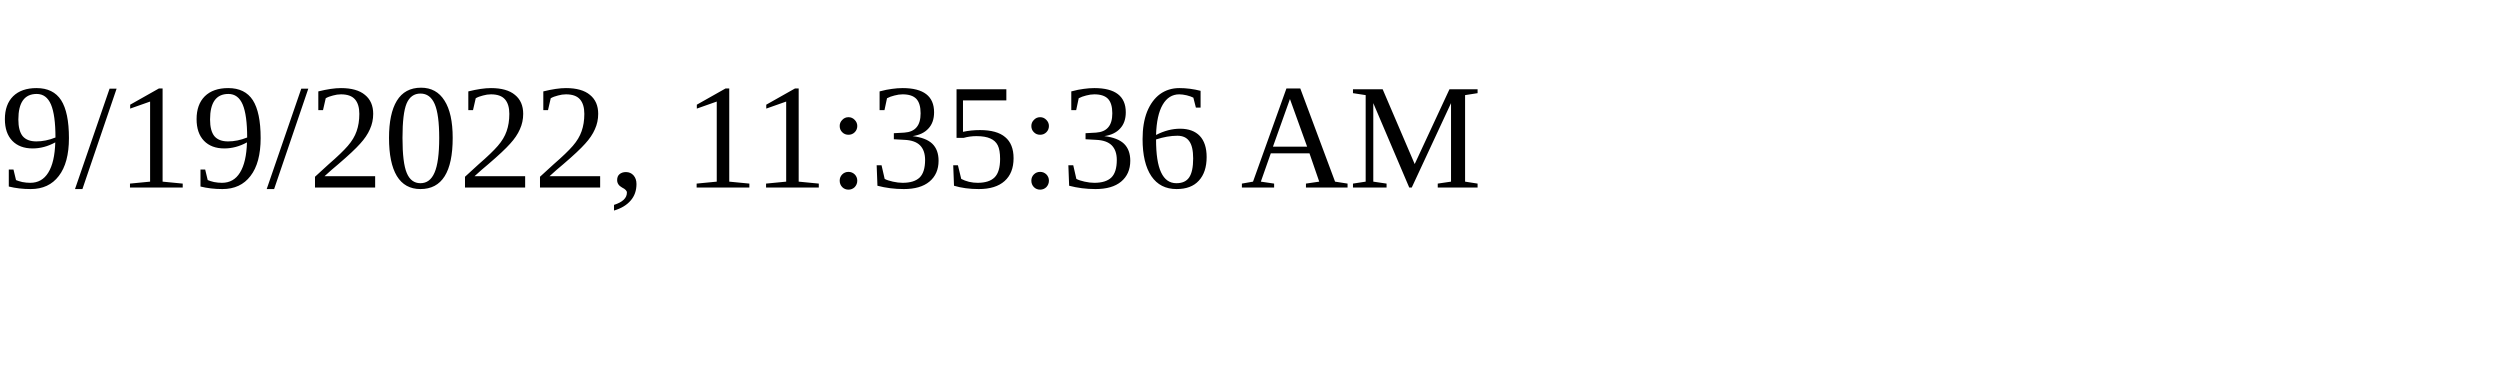
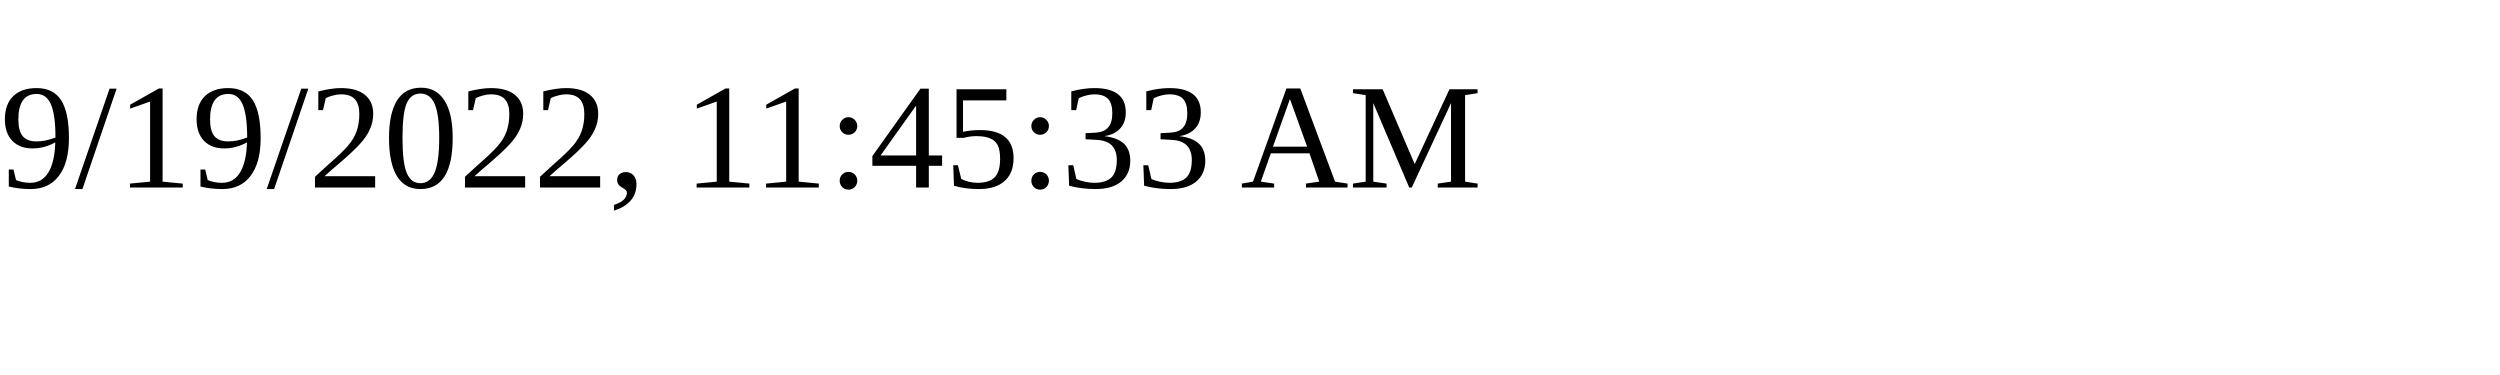
<svg xmlns="http://www.w3.org/2000/svg" height="30" width="200">
-   <text x="0" y="15">9/19/2022, 11:35:36 AM</text>
+   <text x="0" y="15">9/19/2022, 11:45:33 AM</text>
</svg>
